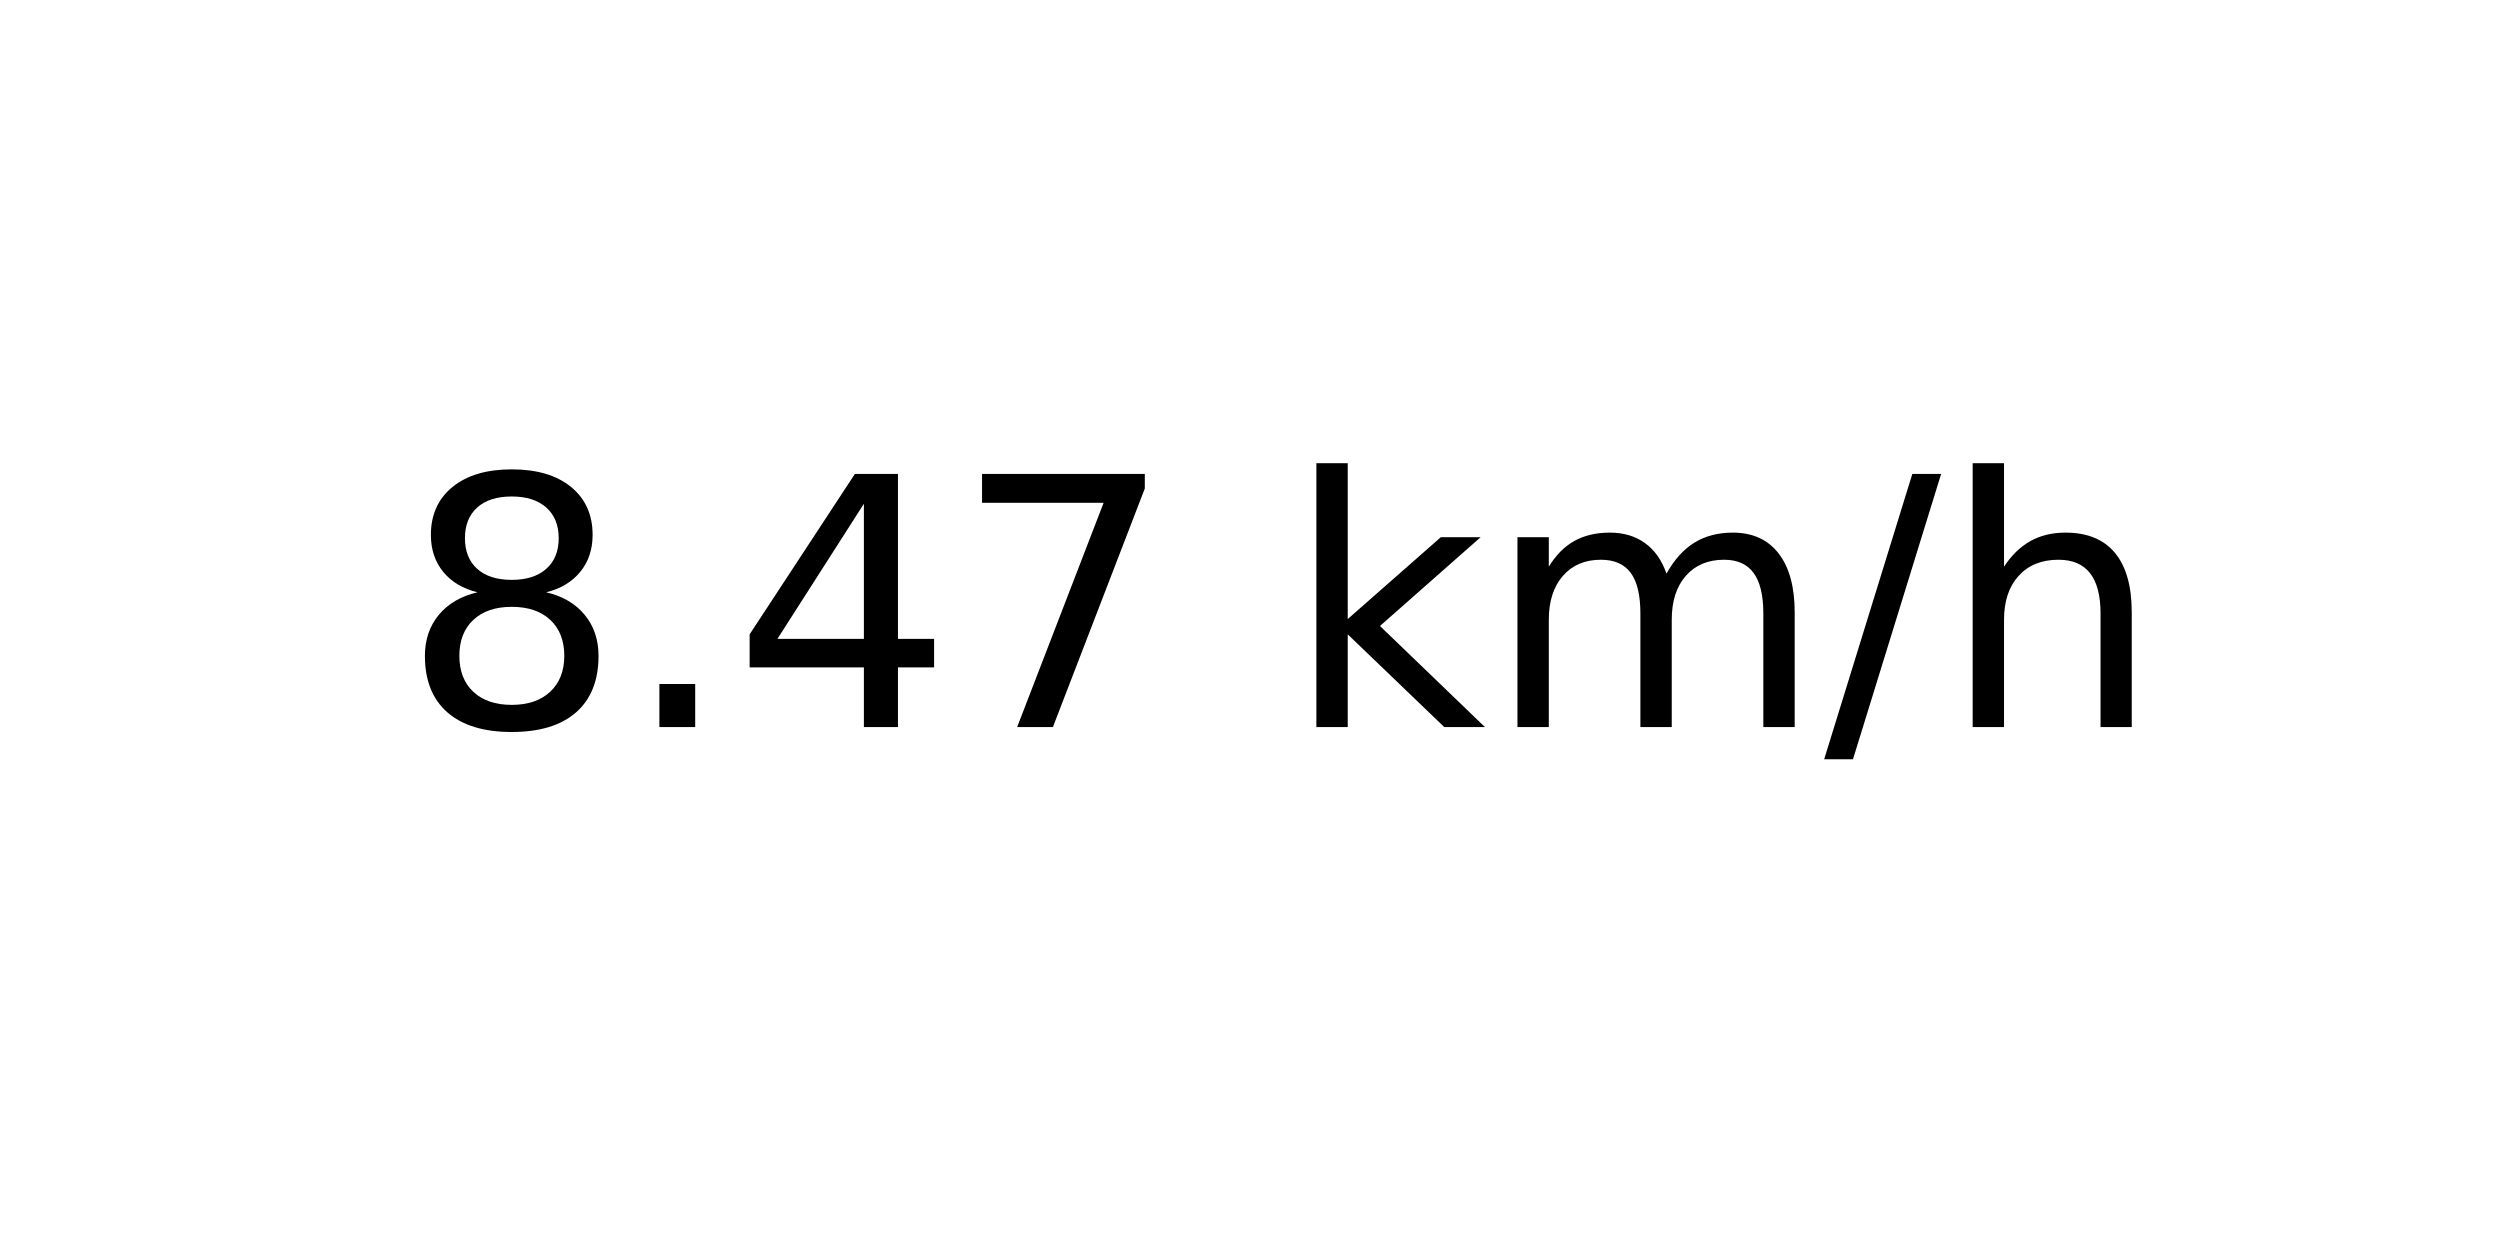
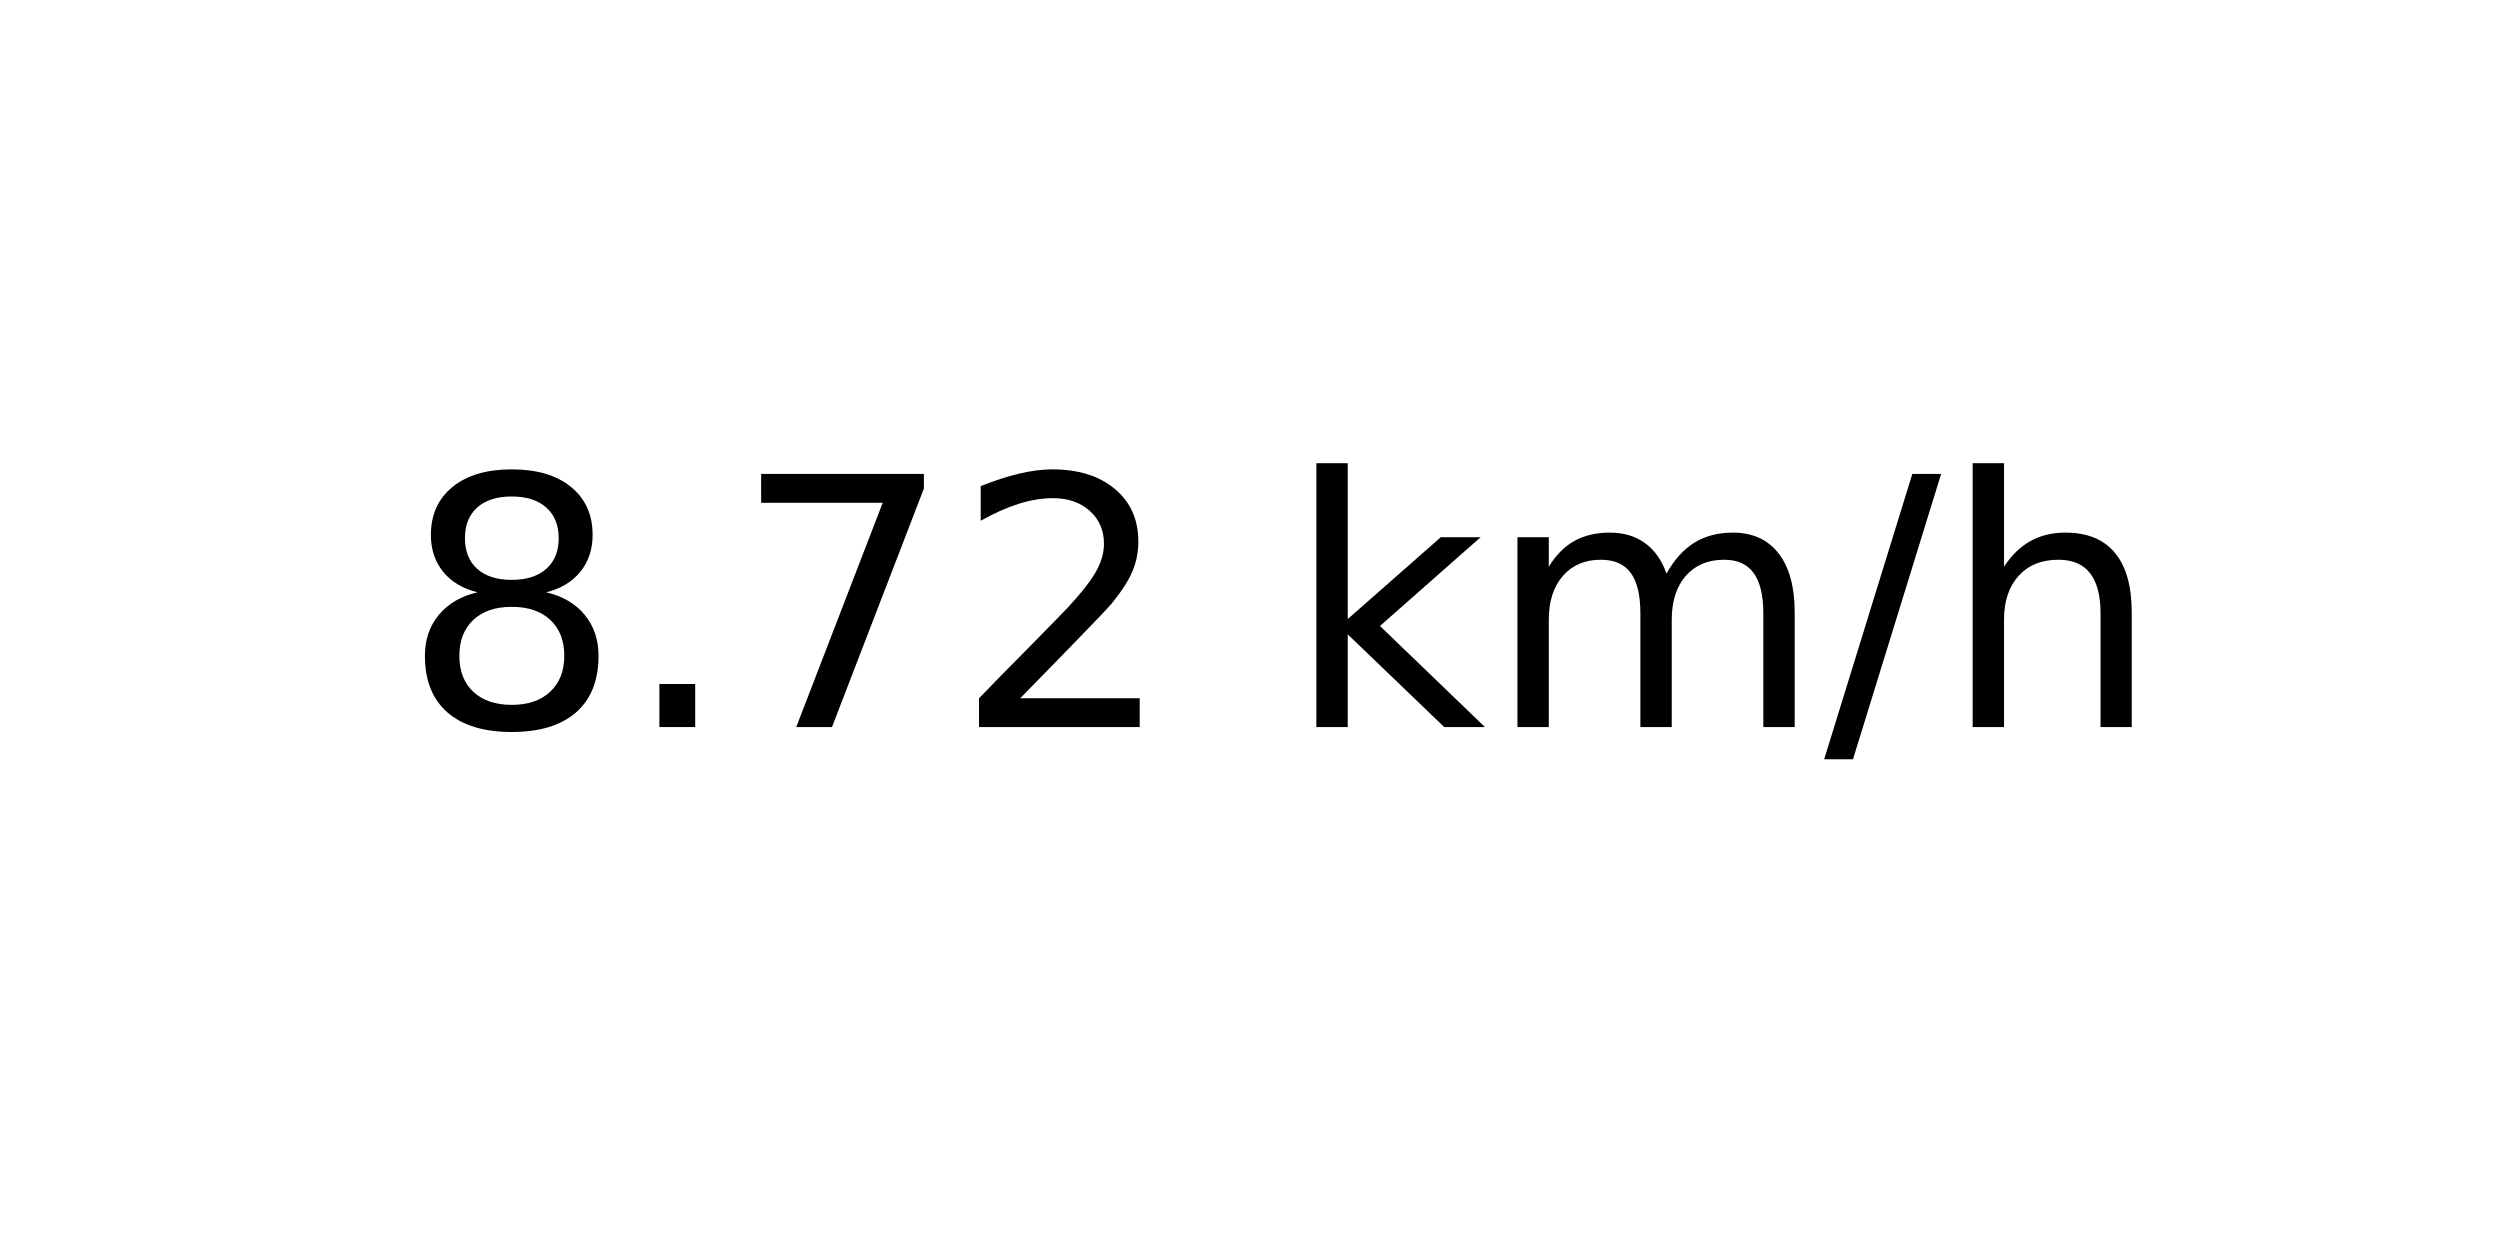
<svg xmlns="http://www.w3.org/2000/svg" xmlns:xlink="http://www.w3.org/1999/xlink" width="72pt" height="36pt" viewBox="0 0 72 36" version="1.1">
  <defs>
    <style type="text/css">*{stroke-linejoin: round; stroke-linecap: butt}</style>
  </defs>
  <g id="figure_1">
    <g id="axes_1">
      <g id="text_1">
        <g transform="translate(11.55937 20.93937) scale(0.1 -0.1)">
          <defs>
            <path id="DejaVuSans-38" d="M 2034 2216  Q 1584 2216 1326 1975  Q 1069 1734 1069 1313  Q 1069 891 1326 650  Q 1584 409 2034 409  Q 2484 409 2743 651  Q 3003 894 3003 1313  Q 3003 1734 2745 1975  Q 2488 2216 2034 2216  z M 1403 2484  Q 997 2584 770 2862  Q 544 3141 544 3541  Q 544 4100 942 4425  Q 1341 4750 2034 4750  Q 2731 4750 3128 4425  Q 3525 4100 3525 3541  Q 3525 3141 3298 2862  Q 3072 2584 2669 2484  Q 3125 2378 3379 2068  Q 3634 1759 3634 1313  Q 3634 634 3220 271  Q 2806 -91 2034 -91  Q 1263 -91 848 271  Q 434 634 434 1313  Q 434 1759 690 2068  Q 947 2378 1403 2484  z M 1172 3481  Q 1172 3119 1398 2916  Q 1625 2713 2034 2713  Q 2441 2713 2670 2916  Q 2900 3119 2900 3481  Q 2900 3844 2670 4047  Q 2441 4250 2034 4250  Q 1625 4250 1398 4047  Q 1172 3844 1172 3481  z " transform="scale(0.015625)" />
            <path id="DejaVuSans-2e" d="M 684 794  L 1344 794  L 1344 0  L 684 0  L 684 794  z " transform="scale(0.015625)" />
-             <path id="DejaVuSans-34" d="M 2419 4116  L 825 1625  L 2419 1625  L 2419 4116  z M 2253 4666  L 3047 4666  L 3047 1625  L 3713 1625  L 3713 1100  L 3047 1100  L 3047 0  L 2419 0  L 2419 1100  L 313 1100  L 313 1709  L 2253 4666  z " transform="scale(0.015625)" />
            <path id="DejaVuSans-37" d="M 525 4666  L 3525 4666  L 3525 4397  L 1831 0  L 1172 0  L 2766 4134  L 525 4134  L 525 4666  z " transform="scale(0.015625)" />
+             <path id="DejaVuSans-32" d="M 1228 531  L 3431 531  L 3431 0  L 469 0  L 469 531  Q 828 903 1448 1529  Q 2069 2156 2228 2338  Q 2531 2678 2651 2914  Q 2772 3150 2772 3378  Q 2772 3750 2511 3984  Q 2250 4219 1831 4219  Q 1534 4219 1204 4116  Q 875 4013 500 3803  L 500 4441  Q 881 4594 1212 4672  Q 1544 4750 1819 4750  Q 2544 4750 2975 4387  Q 3406 4025 3406 3419  Q 3406 3131 3298 2873  Q 3191 2616 2906 2266  Q 2828 2175 2409 1742  Q 1991 1309 1228 531  z " transform="scale(0.015625)" />
            <path id="DejaVuSans-20" transform="scale(0.015625)" />
            <path id="DejaVuSans-6b" d="M 581 4863  L 1159 4863  L 1159 1991  L 2875 3500  L 3609 3500  L 1753 1863  L 3688 0  L 2938 0  L 1159 1709  L 1159 0  L 581 0  L 581 4863  z " transform="scale(0.015625)" />
            <path id="DejaVuSans-6d" d="M 3328 2828  Q 3544 3216 3844 3400  Q 4144 3584 4550 3584  Q 5097 3584 5394 3201  Q 5691 2819 5691 2113  L 5691 0  L 5113 0  L 5113 2094  Q 5113 2597 4934 2840  Q 4756 3084 4391 3084  Q 3944 3084 3684 2787  Q 3425 2491 3425 1978  L 3425 0  L 2847 0  L 2847 2094  Q 2847 2600 2669 2842  Q 2491 3084 2119 3084  Q 1678 3084 1418 2786  Q 1159 2488 1159 1978  L 1159 0  L 581 0  L 581 3500  L 1159 3500  L 1159 2956  Q 1356 3278 1631 3431  Q 1906 3584 2284 3584  Q 2666 3584 2933 3390  Q 3200 3197 3328 2828  z " transform="scale(0.015625)" />
            <path id="DejaVuSans-2f" d="M 1625 4666  L 2156 4666  L 531 -594  L 0 -594  L 1625 4666  z " transform="scale(0.015625)" />
            <path id="DejaVuSans-68" d="M 3513 2113  L 3513 0  L 2938 0  L 2938 2094  Q 2938 2591 2744 2837  Q 2550 3084 2163 3084  Q 1697 3084 1428 2787  Q 1159 2491 1159 1978  L 1159 0  L 581 0  L 581 4863  L 1159 4863  L 1159 2956  Q 1366 3272 1645 3428  Q 1925 3584 2291 3584  Q 2894 3584 3203 3211  Q 3513 2838 3513 2113  z " transform="scale(0.015625)" />
          </defs>
          <use xlink:href="#DejaVuSans-38" />
          <use xlink:href="#DejaVuSans-2e" x="63.623" />
-           <use xlink:href="#DejaVuSans-34" x="95.41" />
-           <use xlink:href="#DejaVuSans-37" x="159.033" />
+           <use xlink:href="#DejaVuSans-37" x="95.41" />
+           <use xlink:href="#DejaVuSans-32" x="159.033" />
          <use xlink:href="#DejaVuSans-20" x="222.656" />
          <use xlink:href="#DejaVuSans-6b" x="254.443" />
          <use xlink:href="#DejaVuSans-6d" x="312.354" />
          <use xlink:href="#DejaVuSans-2f" x="409.766" />
          <use xlink:href="#DejaVuSans-68" x="443.457" />
        </g>
      </g>
    </g>
  </g>
</svg>
